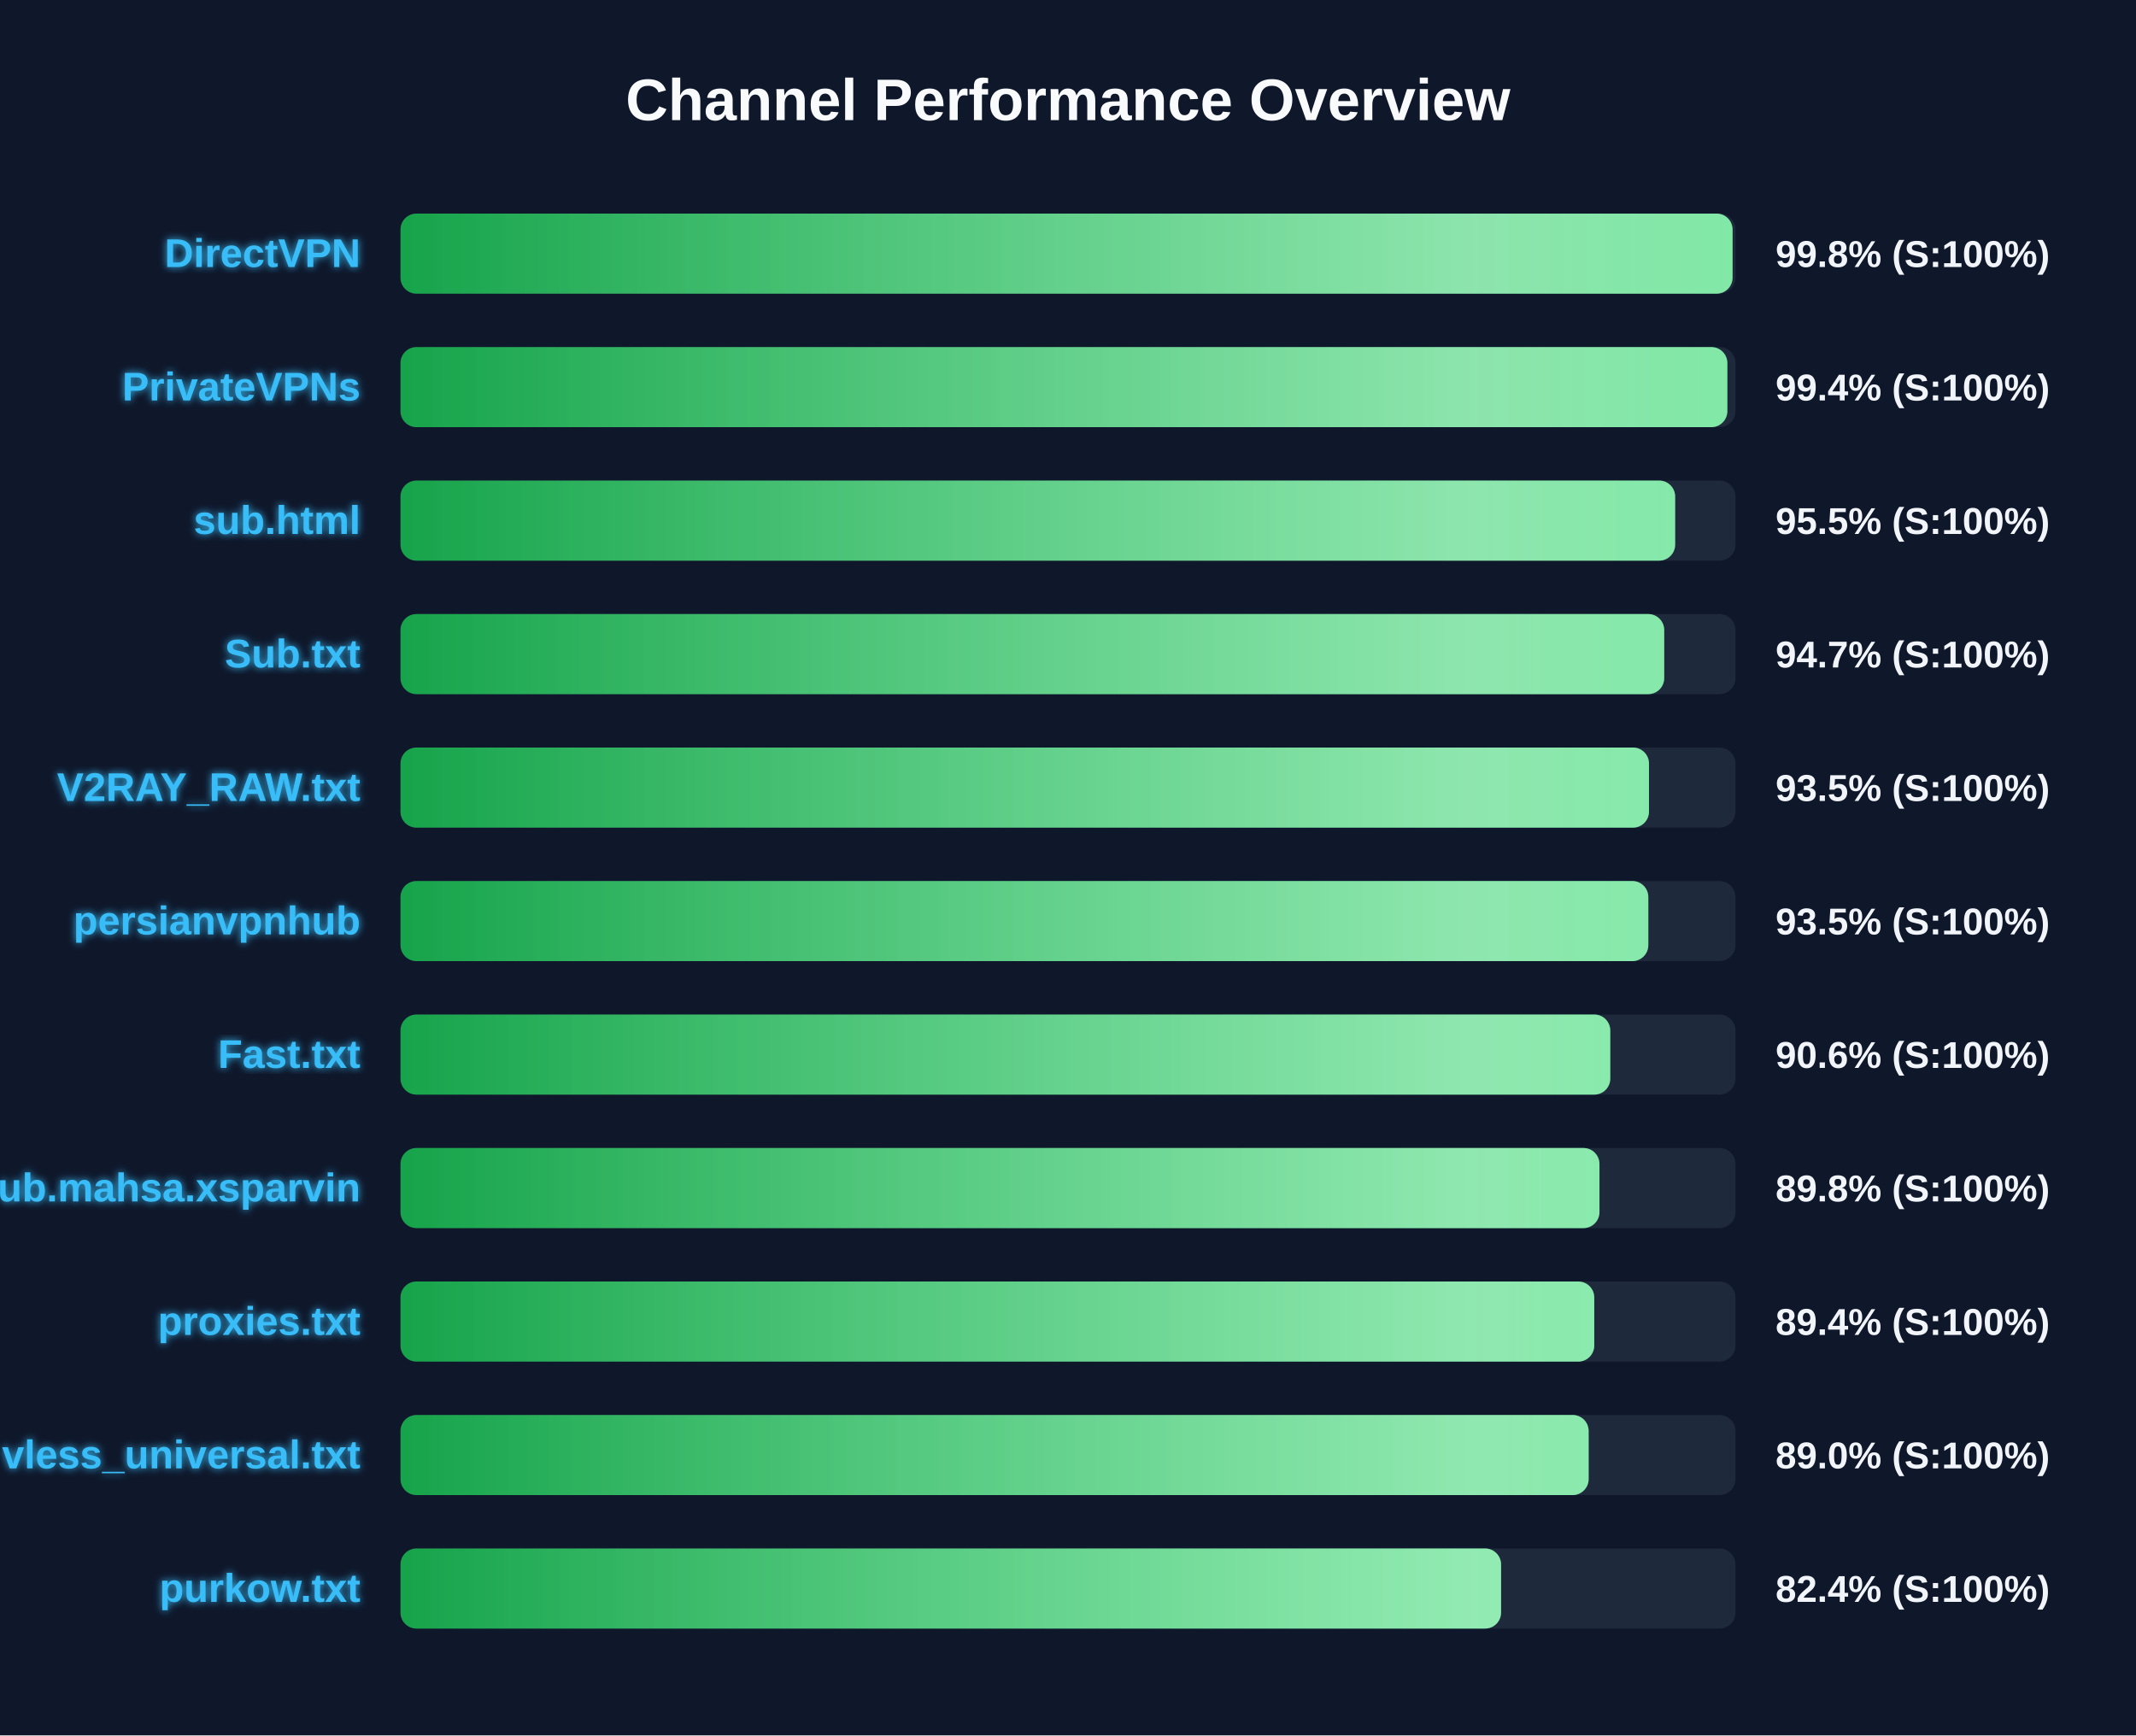
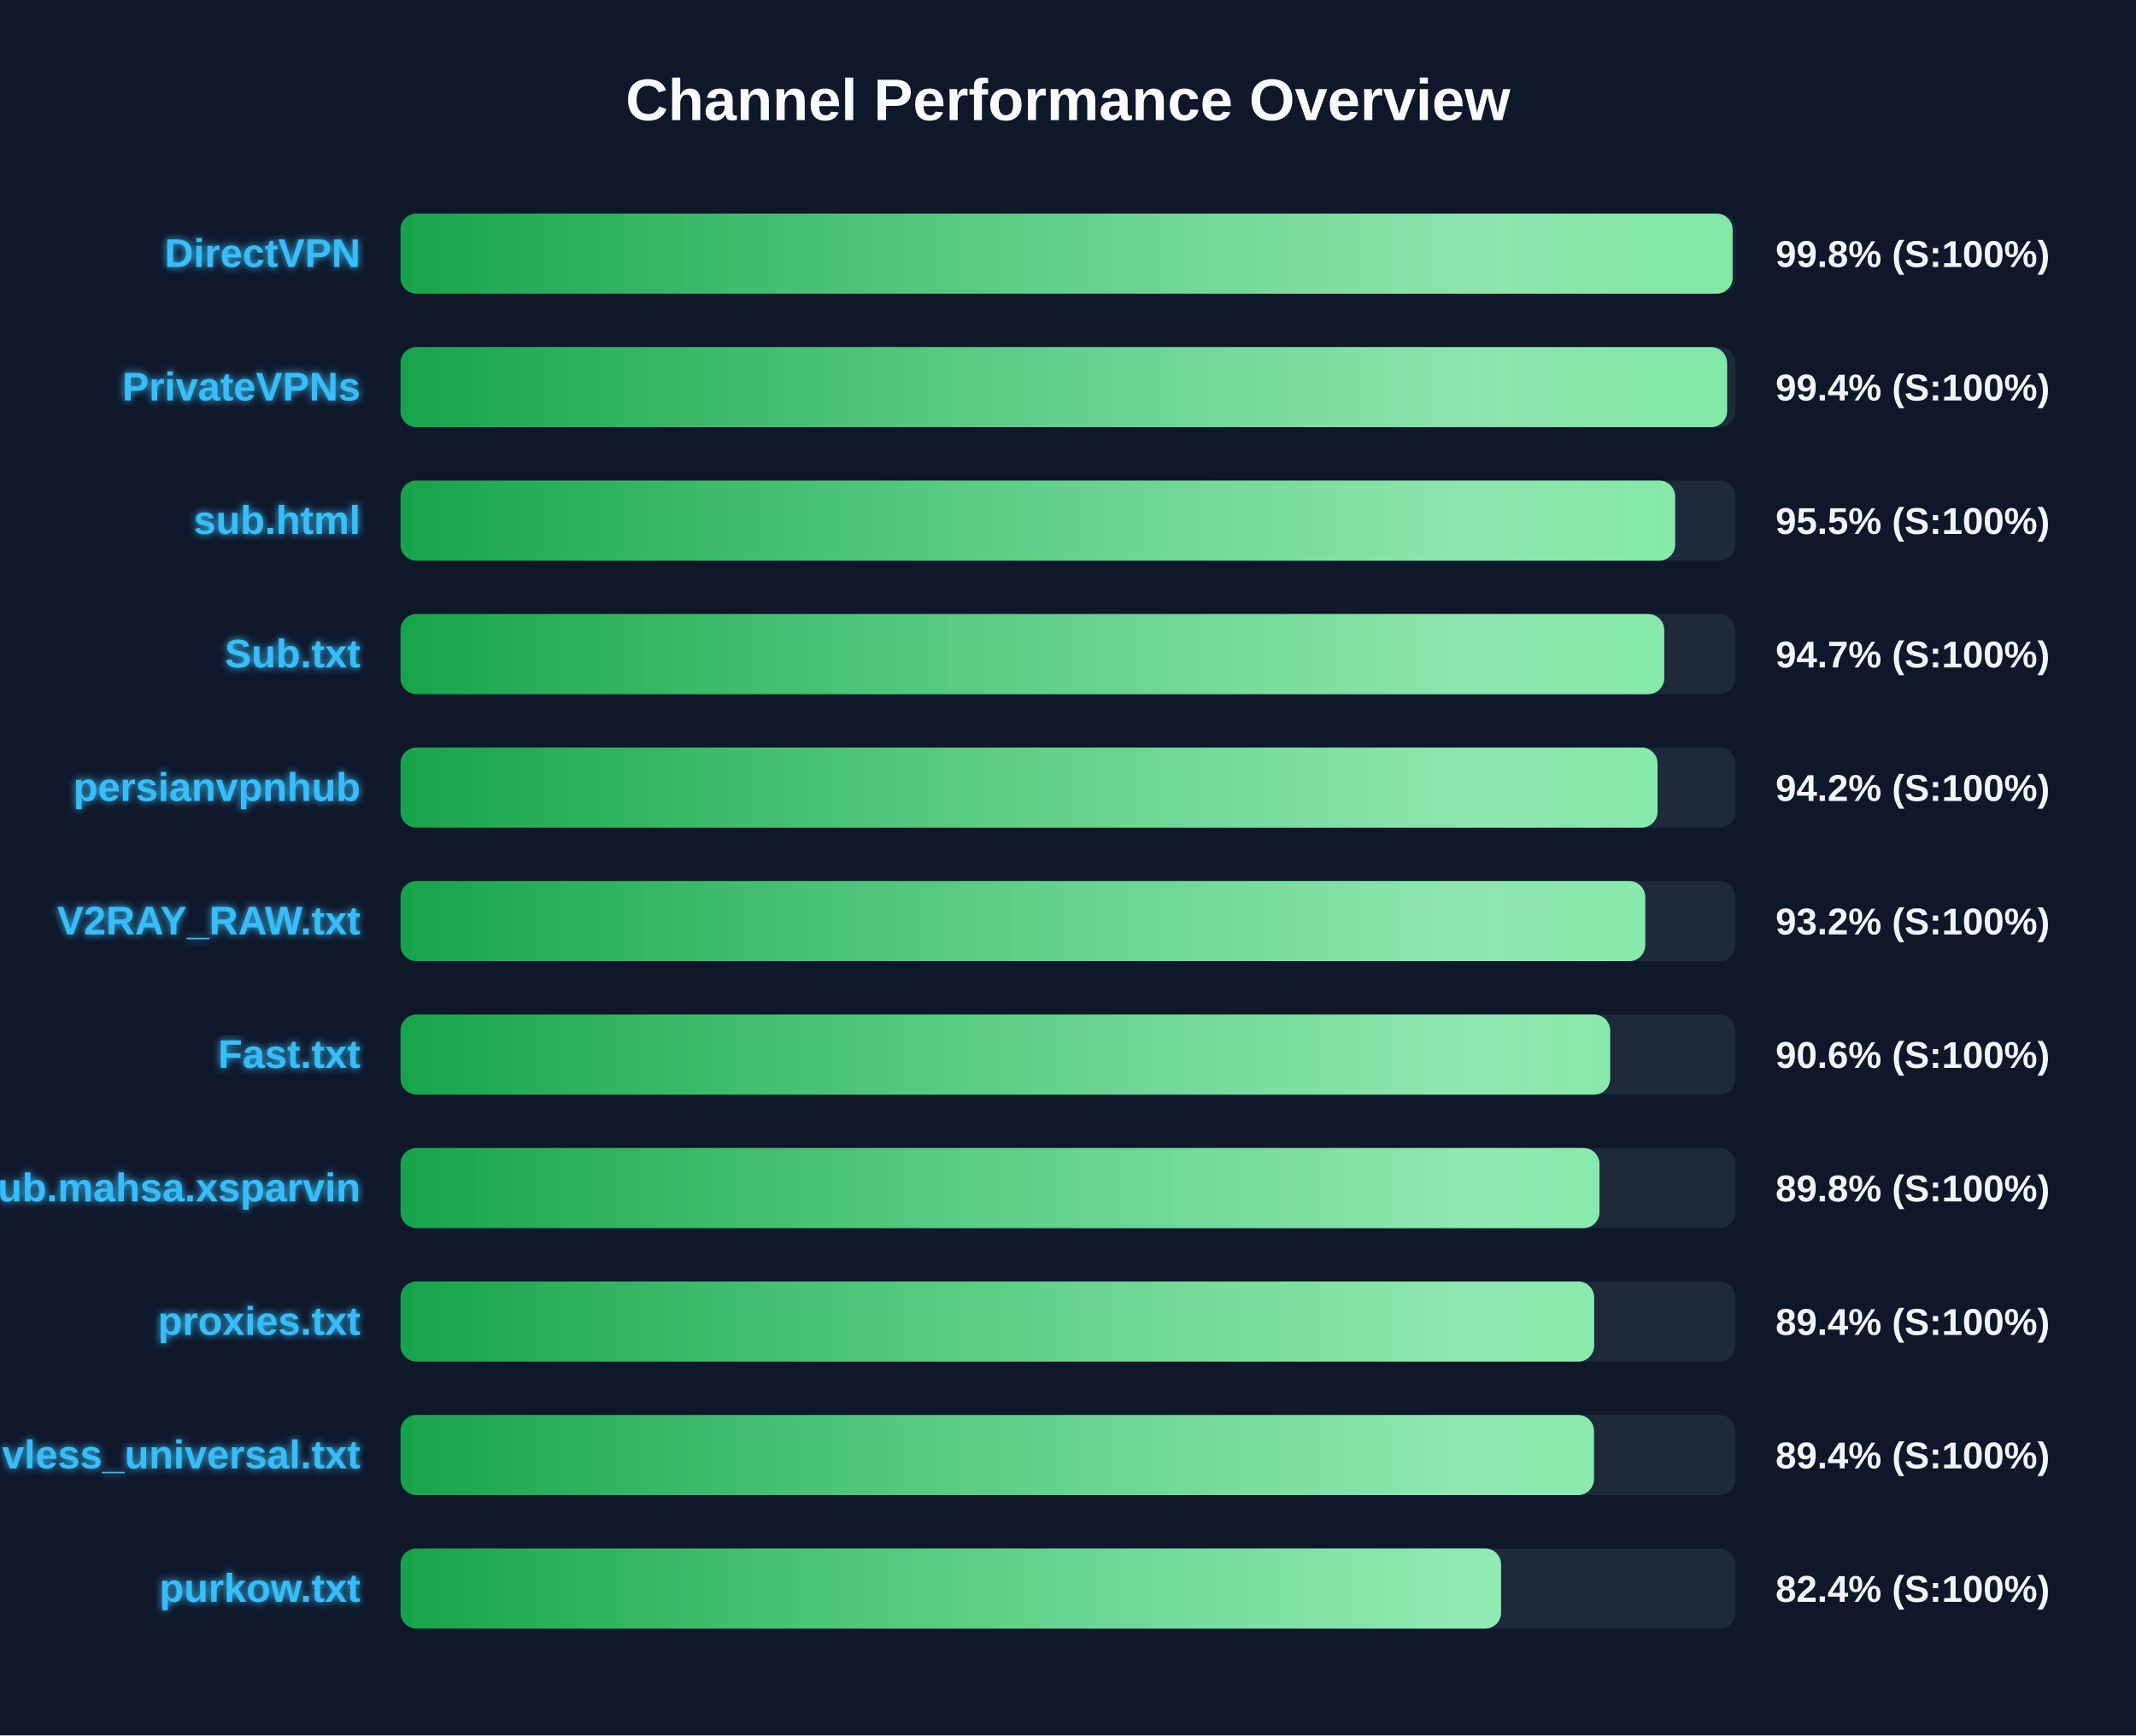
<svg xmlns="http://www.w3.org/2000/svg" width="800" height="650" version="1.1">
  <defs>
    <linearGradient id="grad-green" x1="0%" y1="0%" x2="100%" y2="0%">
      <stop offset="0%" stop-color="#16a34a" />
      <stop offset="100%" stop-color="#4ade80" />
    </linearGradient>
    <linearGradient id="grad-yellow" x1="0%" y1="0%" x2="100%" y2="0%">
      <stop offset="0%" stop-color="#ca8a04" />
      <stop offset="100%" stop-color="#fde047" />
    </linearGradient>
    <linearGradient id="grad-red" x1="0%" y1="0%" x2="100%" y2="0%">
      <stop offset="0%" stop-color="#dc2626" />
      <stop offset="100%" stop-color="#f87171" />
    </linearGradient>
    <linearGradient id="shimmer" x1="0%" y1="0%" x2="100%" y2="0%">
      <stop offset="0%" stop-color="rgba(255,255,255,0)" />
      <stop offset="50%" stop-color="rgba(255,255,255,0.4)" />
      <stop offset="100%" stop-color="rgba(255,255,255,0)" />
    </linearGradient>
    <filter id="glow" x="-20%" y="-20%" width="140%" height="140%">
      <feGaussianBlur stdDeviation="1.5" result="blur" />
      <feComposite in="SourceGraphic" in2="blur" operator="over" />
    </filter>
  </defs>
  <style>
        .bg-rect { fill: #0f172a; }
        .title { font: bold 22px 'Segoe UI', Arial, sans-serif; fill: #f8fafc; }
        .row { font: bold 15px 'Segoe UI', Arial, sans-serif; fill: #38bdf8; filter: url(#glow); }
        .score { font: bold 14px 'Segoe UI', Arial, sans-serif; fill: #f1f5f9; }
        @keyframes shimmer-anim {
            0% { transform: translateX(-100%); }
            100% { transform: translateX(200%); }
        }
        .shimmer-rect {
            animation: shimmer-anim 2.5s infinite linear;
        }
    </style>
  <rect width="100%" height="100%" class="bg-rect" />
  <text x="400" y="45" text-anchor="middle" class="title">Channel Performance Overview</text>
  <rect x="150" y="80" width="500" height="30" fill="#1e293b" rx="6" />
  <clipPath id="clip-0">
    <rect x="150" y="80" width="498.9" height="30" rx="6" />
  </clipPath>
  <rect x="150" y="80" width="498.9" height="30" fill="url(#grad-green)" rx="6" />
  <g clip-path="url(#clip-0)">
    <rect x="150" y="80" width="100%" height="30" fill="url(#shimmer)" class="shimmer-rect" />
  </g>
  <text x="135" y="100" text-anchor="end" class="row">DirectVPN</text>
  <text x="665" y="100" text-anchor="start" class="score">99.8% (S:100%)</text>
  <rect x="150" y="130" width="500" height="30" fill="#1e293b" rx="6" />
  <clipPath id="clip-1">
-     <rect x="150" y="130" width="496.95" height="30" rx="6" />
+     <rect x="150" y="130" width="496.85" height="30" rx="6" />
  </clipPath>
-   <rect x="150" y="130" width="496.95" height="30" fill="url(#grad-green)" rx="6" />
+   <rect x="150" y="130" width="496.85" height="30" fill="url(#grad-green)" rx="6" />
  <g clip-path="url(#clip-1)">
    <rect x="150" y="130" width="100%" height="30" fill="url(#shimmer)" class="shimmer-rect" />
  </g>
  <text x="135" y="150" text-anchor="end" class="row">PrivateVPNs</text>
  <text x="665" y="150" text-anchor="start" class="score">99.4% (S:100%)</text>
  <rect x="150" y="180" width="500" height="30" fill="#1e293b" rx="6" />
  <clipPath id="clip-2">
    <rect x="150" y="180" width="477.4" height="30" rx="6" />
  </clipPath>
  <rect x="150" y="180" width="477.4" height="30" fill="url(#grad-green)" rx="6" />
  <g clip-path="url(#clip-2)">
    <rect x="150" y="180" width="100%" height="30" fill="url(#shimmer)" class="shimmer-rect" />
  </g>
  <text x="135" y="200" text-anchor="end" class="row">sub.html</text>
  <text x="665" y="200" text-anchor="start" class="score">95.5% (S:100%)</text>
  <rect x="150" y="230" width="500" height="30" fill="#1e293b" rx="6" />
  <clipPath id="clip-3">
    <rect x="150" y="230" width="473.3" height="30" rx="6" />
  </clipPath>
  <rect x="150" y="230" width="473.3" height="30" fill="url(#grad-green)" rx="6" />
  <g clip-path="url(#clip-3)">
    <rect x="150" y="230" width="100%" height="30" fill="url(#shimmer)" class="shimmer-rect" />
  </g>
  <text x="135" y="250" text-anchor="end" class="row">Sub.txt</text>
  <text x="665" y="250" text-anchor="start" class="score">94.7% (S:100%)</text>
  <rect x="150" y="280" width="500" height="30" fill="#1e293b" rx="6" />
  <clipPath id="clip-4">
-     <rect x="150" y="280" width="467.6" height="30" rx="6" />
+     <rect x="150" y="280" width="470.8" height="30" rx="6" />
  </clipPath>
-   <rect x="150" y="280" width="467.6" height="30" fill="url(#grad-green)" rx="6" />
+   <rect x="150" y="280" width="470.8" height="30" fill="url(#grad-green)" rx="6" />
  <g clip-path="url(#clip-4)">
    <rect x="150" y="280" width="100%" height="30" fill="url(#shimmer)" class="shimmer-rect" />
  </g>
-   <text x="135" y="300" text-anchor="end" class="row">V2RAY_RAW.txt</text>
-   <text x="665" y="300" text-anchor="start" class="score">93.5% (S:100%)</text>
+   <text x="135" y="300" text-anchor="end" class="row">persianvpnhub</text>
+   <text x="665" y="300" text-anchor="start" class="score">94.2% (S:100%)</text>
  <rect x="150" y="330" width="500" height="30" fill="#1e293b" rx="6" />
  <clipPath id="clip-5">
-     <rect x="150" y="330" width="467.35" height="30" rx="6" />
+     <rect x="150" y="330" width="466.2" height="30" rx="6" />
  </clipPath>
-   <rect x="150" y="330" width="467.35" height="30" fill="url(#grad-green)" rx="6" />
+   <rect x="150" y="330" width="466.2" height="30" fill="url(#grad-green)" rx="6" />
  <g clip-path="url(#clip-5)">
    <rect x="150" y="330" width="100%" height="30" fill="url(#shimmer)" class="shimmer-rect" />
  </g>
-   <text x="135" y="350" text-anchor="end" class="row">persianvpnhub</text>
-   <text x="665" y="350" text-anchor="start" class="score">93.5% (S:100%)</text>
+   <text x="135" y="350" text-anchor="end" class="row">V2RAY_RAW.txt</text>
+   <text x="665" y="350" text-anchor="start" class="score">93.2% (S:100%)</text>
  <rect x="150" y="380" width="500" height="30" fill="#1e293b" rx="6" />
  <clipPath id="clip-6">
-     <rect x="150" y="380" width="453.1" height="30" rx="6" />
+     <rect x="150" y="380" width="453.05" height="30" rx="6" />
  </clipPath>
-   <rect x="150" y="380" width="453.1" height="30" fill="url(#grad-green)" rx="6" />
+   <rect x="150" y="380" width="453.05" height="30" fill="url(#grad-green)" rx="6" />
  <g clip-path="url(#clip-6)">
    <rect x="150" y="380" width="100%" height="30" fill="url(#shimmer)" class="shimmer-rect" />
  </g>
  <text x="135" y="400" text-anchor="end" class="row">Fast.txt</text>
  <text x="665" y="400" text-anchor="start" class="score">90.6% (S:100%)</text>
  <rect x="150" y="430" width="500" height="30" fill="#1e293b" rx="6" />
  <clipPath id="clip-7">
    <rect x="150" y="430" width="449.05" height="30" rx="6" />
  </clipPath>
  <rect x="150" y="430" width="449.05" height="30" fill="url(#grad-green)" rx="6" />
  <g clip-path="url(#clip-7)">
    <rect x="150" y="430" width="100%" height="30" fill="url(#shimmer)" class="shimmer-rect" />
  </g>
  <text x="135" y="450" text-anchor="end" class="row">Sub.mahsa.xsparvin</text>
  <text x="665" y="450" text-anchor="start" class="score">89.8% (S:100%)</text>
  <rect x="150" y="480" width="500" height="30" fill="#1e293b" rx="6" />
  <clipPath id="clip-8">
-     <rect x="150" y="480" width="447.1" height="30" rx="6" />
+     <rect x="150" y="480" width="447.05" height="30" rx="6" />
  </clipPath>
-   <rect x="150" y="480" width="447.1" height="30" fill="url(#grad-green)" rx="6" />
+   <rect x="150" y="480" width="447.05" height="30" fill="url(#grad-green)" rx="6" />
  <g clip-path="url(#clip-8)">
    <rect x="150" y="480" width="100%" height="30" fill="url(#shimmer)" class="shimmer-rect" />
  </g>
  <text x="135" y="500" text-anchor="end" class="row">proxies.txt</text>
  <text x="665" y="500" text-anchor="start" class="score">89.4% (S:100%)</text>
  <rect x="150" y="530" width="500" height="30" fill="#1e293b" rx="6" />
  <clipPath id="clip-9">
-     <rect x="150" y="530" width="445.0" height="30" rx="6" />
+     <rect x="150" y="530" width="447.0" height="30" rx="6" />
  </clipPath>
-   <rect x="150" y="530" width="445.0" height="30" fill="url(#grad-green)" rx="6" />
+   <rect x="150" y="530" width="447.0" height="30" fill="url(#grad-green)" rx="6" />
  <g clip-path="url(#clip-9)">
    <rect x="150" y="530" width="100%" height="30" fill="url(#shimmer)" class="shimmer-rect" />
  </g>
  <text x="135" y="550" text-anchor="end" class="row">vless_universal.txt</text>
-   <text x="665" y="550" text-anchor="start" class="score">89.0% (S:100%)</text>
+   <text x="665" y="550" text-anchor="start" class="score">89.4% (S:100%)</text>
  <rect x="150" y="580" width="500" height="30" fill="#1e293b" rx="6" />
  <clipPath id="clip-10">
    <rect x="150" y="580" width="412.2" height="30" rx="6" />
  </clipPath>
  <rect x="150" y="580" width="412.2" height="30" fill="url(#grad-green)" rx="6" />
  <g clip-path="url(#clip-10)">
    <rect x="150" y="580" width="100%" height="30" fill="url(#shimmer)" class="shimmer-rect" />
  </g>
  <text x="135" y="600" text-anchor="end" class="row">purkow.txt</text>
  <text x="665" y="600" text-anchor="start" class="score">82.4% (S:100%)</text>
</svg>
